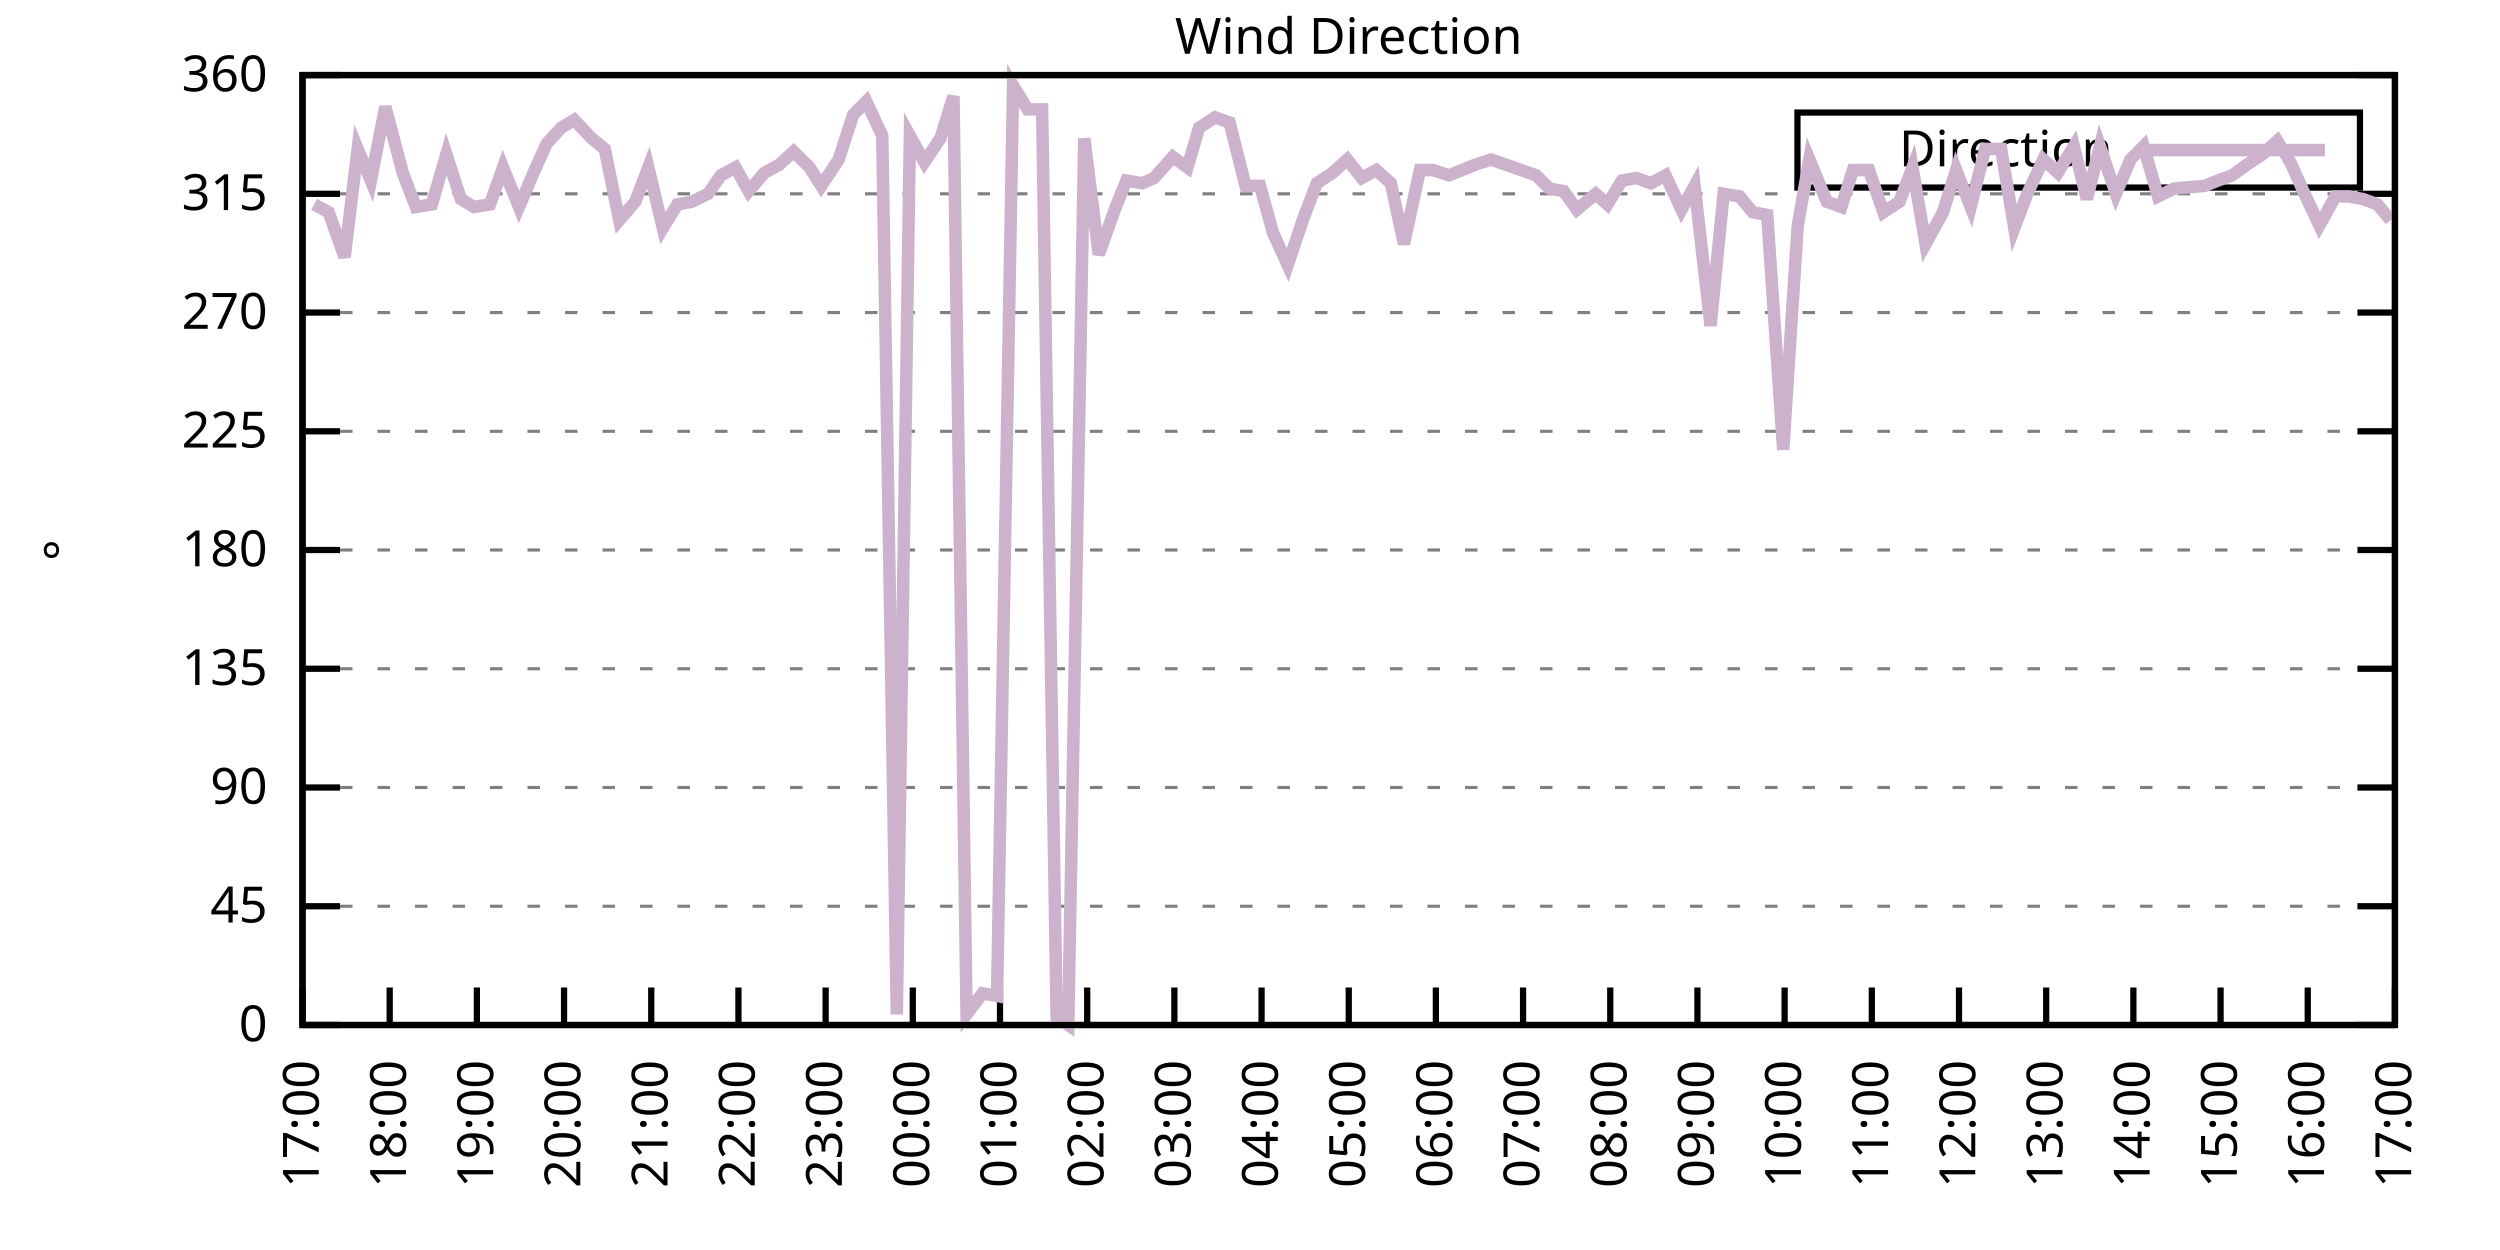
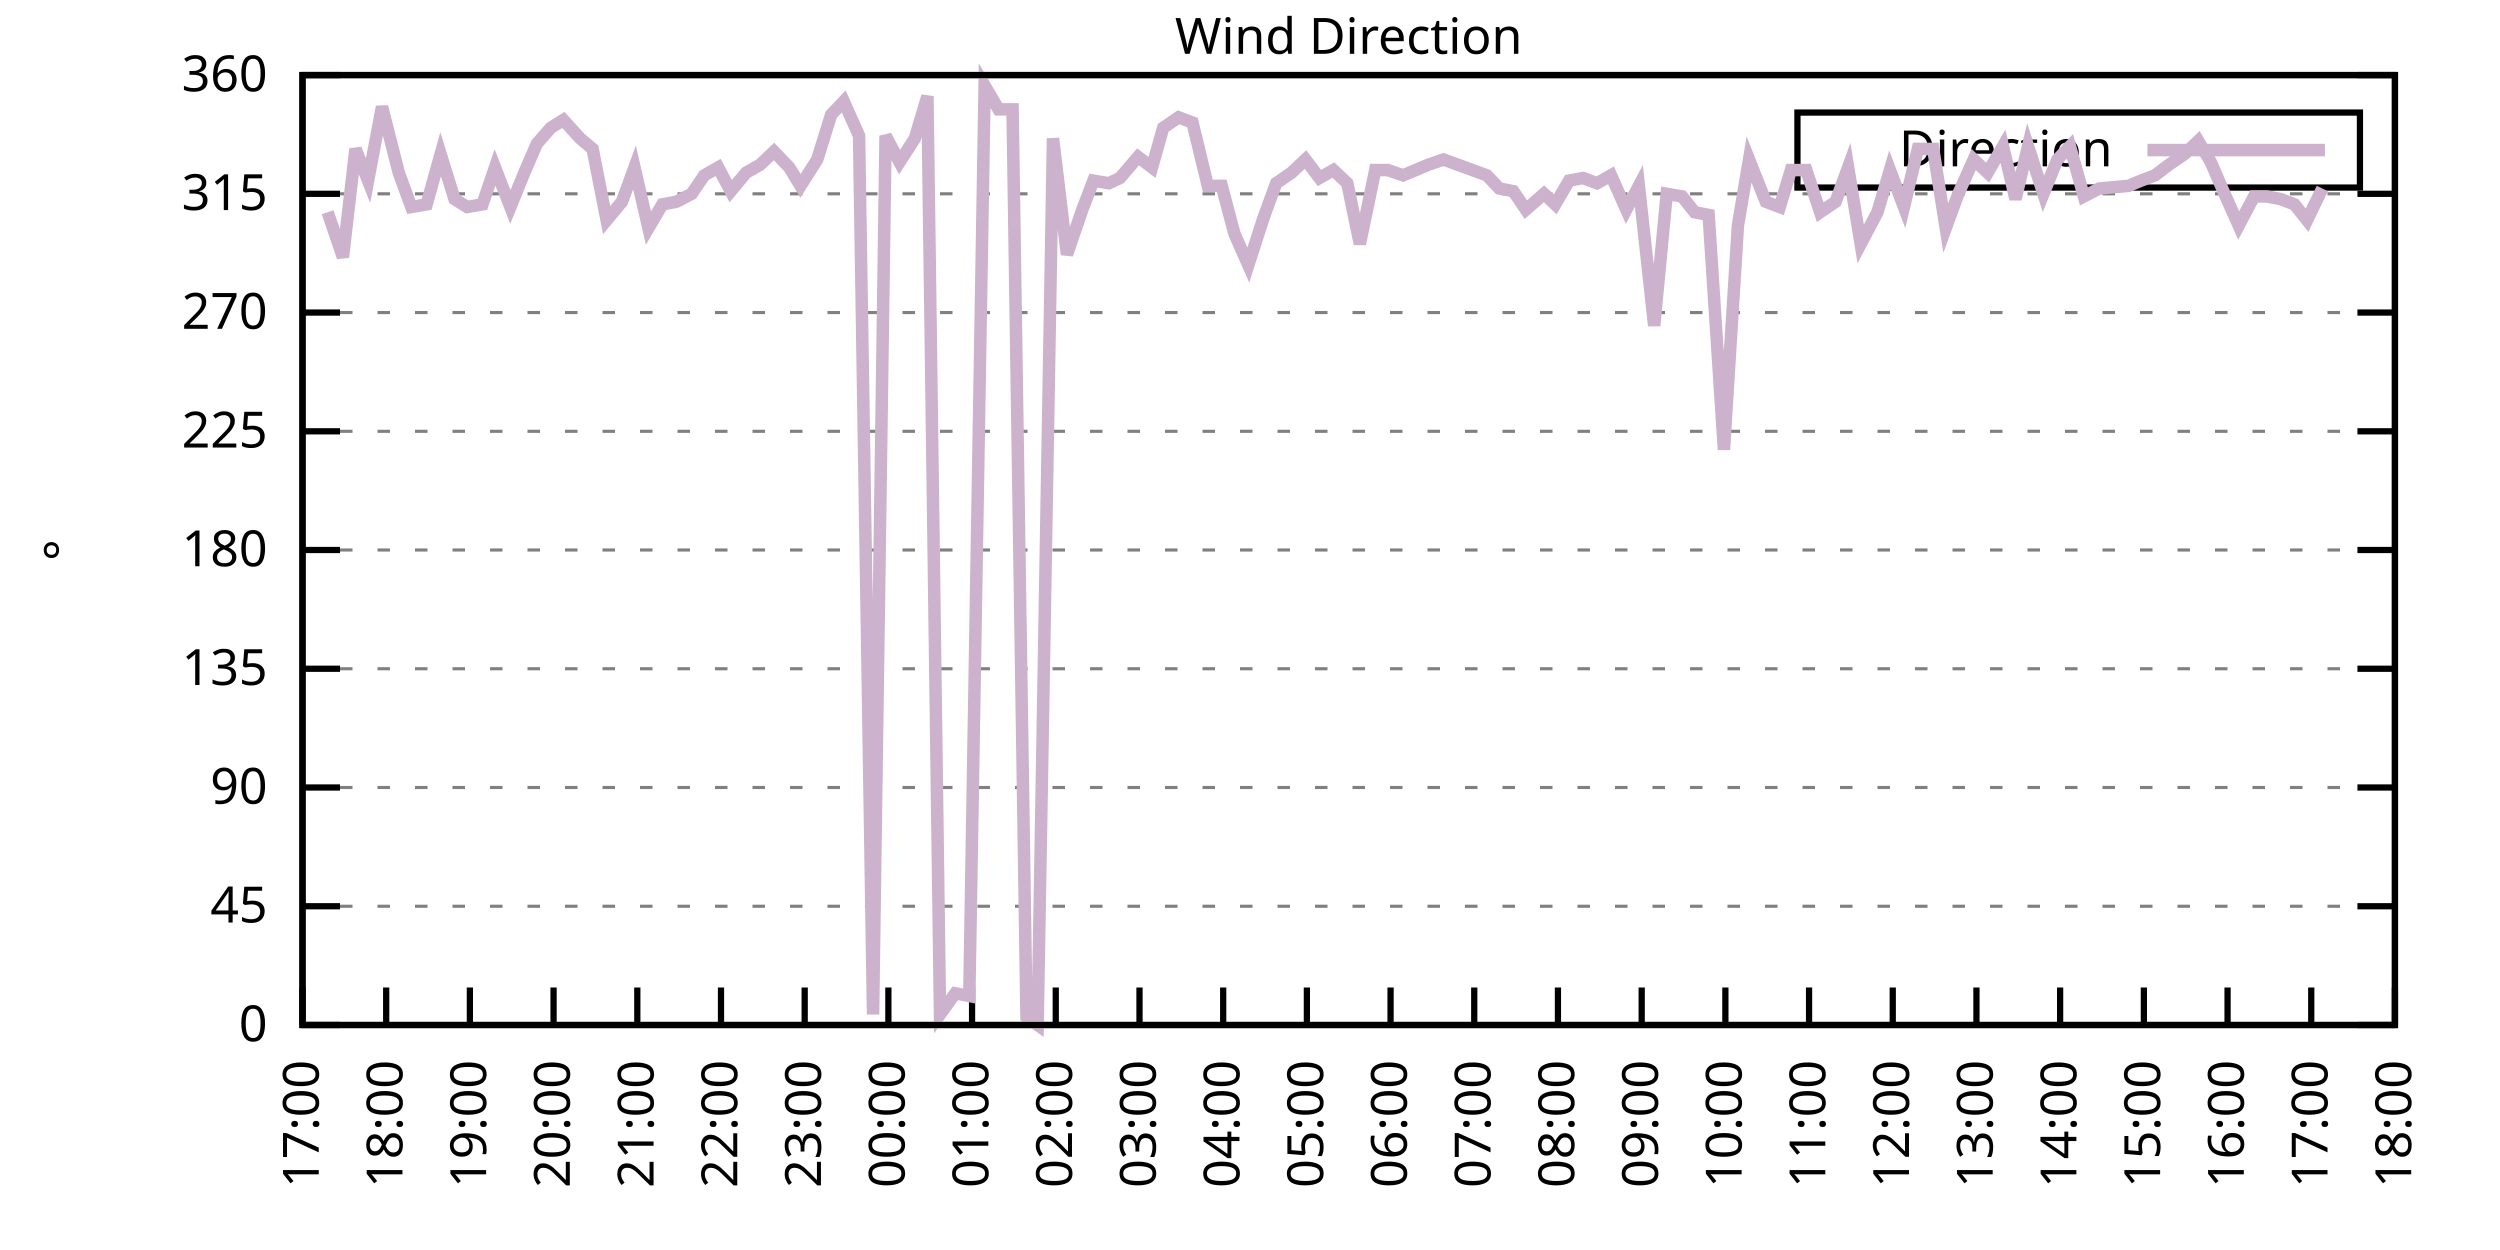
<svg xmlns="http://www.w3.org/2000/svg" xmlns:xlink="http://www.w3.org/1999/xlink" width="400" height="200" viewBox="0 0 400 200">
  <g id="gnuplot_canvas">
    <rect x="0" y="0" width="400" height="200" fill="none" />
    <defs>
      <circle id="gpDot" r="0.5" stroke-width="0.5" stroke="currentColor" />
      <path id="gpPt0" stroke-width="0.333" stroke="currentColor" d="M-1,0 h2 M0,-1 v2" />
      <path id="gpPt1" stroke-width="0.333" stroke="currentColor" d="M-1,-1 L1,1 M1,-1 L-1,1" />
      <path id="gpPt2" stroke-width="0.333" stroke="currentColor" d="M-1,0 L1,0 M0,-1 L0,1 M-1,-1 L1,1 M-1,1 L1,-1" />
      <rect id="gpPt3" stroke-width="0.333" stroke="currentColor" x="-1" y="-1" width="2" height="2" />
      <rect id="gpPt4" stroke-width="0.333" stroke="currentColor" fill="currentColor" x="-1" y="-1" width="2" height="2" />
      <circle id="gpPt5" stroke-width="0.333" stroke="currentColor" cx="0" cy="0" r="1" />
      <use xlink:href="#gpPt5" id="gpPt6" fill="currentColor" stroke="none" />
      <path id="gpPt7" stroke-width="0.333" stroke="currentColor" d="M0,-1.33 L-1.33,0.67 L1.33,0.67 z" />
      <use xlink:href="#gpPt7" id="gpPt8" fill="currentColor" stroke="none" />
      <use xlink:href="#gpPt7" id="gpPt9" stroke="currentColor" transform="rotate(180)" />
      <use xlink:href="#gpPt9" id="gpPt10" fill="currentColor" stroke="none" />
      <use xlink:href="#gpPt3" id="gpPt11" stroke="currentColor" transform="rotate(45)" />
      <use xlink:href="#gpPt11" id="gpPt12" fill="currentColor" stroke="none" />
      <path id="gpPt13" stroke-width="0.333" stroke="currentColor" d="M0,1.330 L1.265,0.411 L0.782,-1.067 L-0.782,-1.076 L-1.265,0.411 z" />
      <use xlink:href="#gpPt13" id="gpPt14" fill="currentColor" stroke="none" />
      <filter id="textbox" filterUnits="objectBoundingBox" x="0" y="0" height="1" width="1">
        <feFlood flood-color="white" flood-opacity="1" result="bgnd" />
        <feComposite in="SourceGraphic" in2="bgnd" operator="atop" />
      </filter>
      <filter id="greybox" filterUnits="objectBoundingBox" x="0" y="0" height="1" width="1">
        <feFlood flood-color="lightgrey" flood-opacity="1" result="grey" />
        <feComposite in="SourceGraphic" in2="grey" operator="atop" />
      </filter>
    </defs>
    <g fill="none" color="white" stroke="currentColor" stroke-width="1.00" stroke-linecap="butt" stroke-linejoin="miter">
</g>
    <g fill="none" color="black" stroke="currentColor" stroke-width="1.00" stroke-linecap="butt" stroke-linejoin="miter">
      <g stroke="none" shape-rendering="crispEdges">
        <polygon fill="rgb(255, 255, 255)" points="48.40,164.00 383.18,164.00 383.18,12.02 48.40,12.02 " />
      </g>
    </g>
    <g fill="none" color="black" stroke="currentColor" stroke-width="1.00" stroke-linecap="butt" stroke-linejoin="miter">
</g>
    <g fill="none" color="black" stroke="black" stroke-width="0.50" stroke-linecap="butt" stroke-linejoin="miter">
</g>
    <g fill="none" color="gray" stroke="currentColor" stroke-width="0.50" stroke-linecap="butt" stroke-linejoin="miter">
      <path stroke="gray" stroke-dasharray="2,4" class="gridline" d="M48.40,164.00 L383.19,164.00  " />
    </g>
    <g fill="none" color="gray" stroke="gray" stroke-width="1.00" stroke-linecap="butt" stroke-linejoin="miter">
</g>
    <g fill="none" color="black" stroke="currentColor" stroke-width="1.00" stroke-linecap="butt" stroke-linejoin="miter">
      <path stroke="black" d="M48.40,164.00 L54.40,164.00 M383.19,164.00 L377.19,164.00  " />
      <g transform="translate(42.80,166.60)" stroke="none" fill="black" font-family="Sans" font-size="8.00" text-anchor="end">
        <text>
          <tspan font-family="Sans"> 0</tspan>
        </text>
      </g>
    </g>
    <g fill="none" color="black" stroke="currentColor" stroke-width="1.00" stroke-linecap="butt" stroke-linejoin="miter">
</g>
    <g fill="none" color="black" stroke="black" stroke-width="0.50" stroke-linecap="butt" stroke-linejoin="miter">
</g>
    <g fill="none" color="gray" stroke="currentColor" stroke-width="0.50" stroke-linecap="butt" stroke-linejoin="miter">
      <path stroke="gray" stroke-dasharray="2,4" class="gridline" d="M48.40,145.00 L383.19,145.00  " />
    </g>
    <g fill="none" color="gray" stroke="gray" stroke-width="1.00" stroke-linecap="butt" stroke-linejoin="miter">
</g>
    <g fill="none" color="black" stroke="currentColor" stroke-width="1.00" stroke-linecap="butt" stroke-linejoin="miter">
      <path stroke="black" d="M48.40,145.00 L54.40,145.00 M383.19,145.00 L377.19,145.00  " />
      <g transform="translate(42.80,147.60)" stroke="none" fill="black" font-family="Sans" font-size="8.00" text-anchor="end">
        <text>
          <tspan font-family="Sans"> 45</tspan>
        </text>
      </g>
    </g>
    <g fill="none" color="black" stroke="currentColor" stroke-width="1.00" stroke-linecap="butt" stroke-linejoin="miter">
</g>
    <g fill="none" color="black" stroke="black" stroke-width="0.50" stroke-linecap="butt" stroke-linejoin="miter">
</g>
    <g fill="none" color="gray" stroke="currentColor" stroke-width="0.50" stroke-linecap="butt" stroke-linejoin="miter">
      <path stroke="gray" stroke-dasharray="2,4" class="gridline" d="M48.40,126.00 L383.19,126.00  " />
    </g>
    <g fill="none" color="gray" stroke="gray" stroke-width="1.00" stroke-linecap="butt" stroke-linejoin="miter">
</g>
    <g fill="none" color="black" stroke="currentColor" stroke-width="1.00" stroke-linecap="butt" stroke-linejoin="miter">
      <path stroke="black" d="M48.40,126.00 L54.40,126.00 M383.19,126.00 L377.19,126.00  " />
      <g transform="translate(42.80,128.60)" stroke="none" fill="black" font-family="Sans" font-size="8.00" text-anchor="end">
        <text>
          <tspan font-family="Sans"> 90</tspan>
        </text>
      </g>
    </g>
    <g fill="none" color="black" stroke="currentColor" stroke-width="1.00" stroke-linecap="butt" stroke-linejoin="miter">
</g>
    <g fill="none" color="black" stroke="black" stroke-width="0.50" stroke-linecap="butt" stroke-linejoin="miter">
</g>
    <g fill="none" color="gray" stroke="currentColor" stroke-width="0.50" stroke-linecap="butt" stroke-linejoin="miter">
      <path stroke="gray" stroke-dasharray="2,4" class="gridline" d="M48.40,107.00 L383.19,107.00  " />
    </g>
    <g fill="none" color="gray" stroke="gray" stroke-width="1.00" stroke-linecap="butt" stroke-linejoin="miter">
</g>
    <g fill="none" color="black" stroke="currentColor" stroke-width="1.00" stroke-linecap="butt" stroke-linejoin="miter">
      <path stroke="black" d="M48.40,107.00 L54.40,107.00 M383.19,107.00 L377.19,107.00  " />
      <g transform="translate(42.80,109.60)" stroke="none" fill="black" font-family="Sans" font-size="8.00" text-anchor="end">
        <text>
          <tspan font-family="Sans"> 135</tspan>
        </text>
      </g>
    </g>
    <g fill="none" color="black" stroke="currentColor" stroke-width="1.00" stroke-linecap="butt" stroke-linejoin="miter">
</g>
    <g fill="none" color="black" stroke="black" stroke-width="0.50" stroke-linecap="butt" stroke-linejoin="miter">
</g>
    <g fill="none" color="gray" stroke="currentColor" stroke-width="0.50" stroke-linecap="butt" stroke-linejoin="miter">
      <path stroke="gray" stroke-dasharray="2,4" class="gridline" d="M48.40,88.00 L383.19,88.00  " />
    </g>
    <g fill="none" color="gray" stroke="gray" stroke-width="1.00" stroke-linecap="butt" stroke-linejoin="miter">
</g>
    <g fill="none" color="black" stroke="currentColor" stroke-width="1.00" stroke-linecap="butt" stroke-linejoin="miter">
      <path stroke="black" d="M48.40,88.00 L54.40,88.00 M383.19,88.00 L377.19,88.00  " />
      <g transform="translate(42.80,90.60)" stroke="none" fill="black" font-family="Sans" font-size="8.00" text-anchor="end">
        <text>
          <tspan font-family="Sans"> 180</tspan>
        </text>
      </g>
    </g>
    <g fill="none" color="black" stroke="currentColor" stroke-width="1.00" stroke-linecap="butt" stroke-linejoin="miter">
</g>
    <g fill="none" color="black" stroke="black" stroke-width="0.50" stroke-linecap="butt" stroke-linejoin="miter">
</g>
    <g fill="none" color="gray" stroke="currentColor" stroke-width="0.50" stroke-linecap="butt" stroke-linejoin="miter">
      <path stroke="gray" stroke-dasharray="2,4" class="gridline" d="M48.40,69.01 L383.19,69.01  " />
    </g>
    <g fill="none" color="gray" stroke="gray" stroke-width="1.00" stroke-linecap="butt" stroke-linejoin="miter">
</g>
    <g fill="none" color="black" stroke="currentColor" stroke-width="1.00" stroke-linecap="butt" stroke-linejoin="miter">
      <path stroke="black" d="M48.40,69.01 L54.40,69.01 M383.19,69.01 L377.19,69.01  " />
      <g transform="translate(42.80,71.61)" stroke="none" fill="black" font-family="Sans" font-size="8.00" text-anchor="end">
        <text>
          <tspan font-family="Sans"> 225</tspan>
        </text>
      </g>
    </g>
    <g fill="none" color="black" stroke="currentColor" stroke-width="1.00" stroke-linecap="butt" stroke-linejoin="miter">
</g>
    <g fill="none" color="black" stroke="black" stroke-width="0.50" stroke-linecap="butt" stroke-linejoin="miter">
</g>
    <g fill="none" color="gray" stroke="currentColor" stroke-width="0.50" stroke-linecap="butt" stroke-linejoin="miter">
      <path stroke="gray" stroke-dasharray="2,4" class="gridline" d="M48.40,50.01 L383.19,50.01  " />
    </g>
    <g fill="none" color="gray" stroke="gray" stroke-width="1.00" stroke-linecap="butt" stroke-linejoin="miter">
</g>
    <g fill="none" color="black" stroke="currentColor" stroke-width="1.00" stroke-linecap="butt" stroke-linejoin="miter">
      <path stroke="black" d="M48.40,50.01 L54.40,50.01 M383.19,50.01 L377.19,50.01  " />
      <g transform="translate(42.80,52.61)" stroke="none" fill="black" font-family="Sans" font-size="8.00" text-anchor="end">
        <text>
          <tspan font-family="Sans"> 270</tspan>
        </text>
      </g>
    </g>
    <g fill="none" color="black" stroke="currentColor" stroke-width="1.00" stroke-linecap="butt" stroke-linejoin="miter">
</g>
    <g fill="none" color="black" stroke="black" stroke-width="0.50" stroke-linecap="butt" stroke-linejoin="miter">
</g>
    <g fill="none" color="gray" stroke="currentColor" stroke-width="0.50" stroke-linecap="butt" stroke-linejoin="miter">
      <path stroke="gray" stroke-dasharray="2,4" class="gridline" d="M48.40,31.01 L383.19,31.01  " />
    </g>
    <g fill="none" color="gray" stroke="gray" stroke-width="1.00" stroke-linecap="butt" stroke-linejoin="miter">
</g>
    <g fill="none" color="black" stroke="currentColor" stroke-width="1.00" stroke-linecap="butt" stroke-linejoin="miter">
      <path stroke="black" d="M48.40,31.01 L54.40,31.01 M383.19,31.01 L377.19,31.01  " />
      <g transform="translate(42.80,33.61)" stroke="none" fill="black" font-family="Sans" font-size="8.00" text-anchor="end">
        <text>
          <tspan font-family="Sans"> 315</tspan>
        </text>
      </g>
    </g>
    <g fill="none" color="black" stroke="currentColor" stroke-width="1.00" stroke-linecap="butt" stroke-linejoin="miter">
</g>
    <g fill="none" color="black" stroke="black" stroke-width="0.50" stroke-linecap="butt" stroke-linejoin="miter">
</g>
    <g fill="none" color="gray" stroke="currentColor" stroke-width="0.50" stroke-linecap="butt" stroke-linejoin="miter">
      <path stroke="gray" stroke-dasharray="2,4" class="gridline" d="M48.40,12.01 L383.19,12.01  " />
    </g>
    <g fill="none" color="gray" stroke="gray" stroke-width="1.00" stroke-linecap="butt" stroke-linejoin="miter">
</g>
    <g fill="none" color="black" stroke="currentColor" stroke-width="1.00" stroke-linecap="butt" stroke-linejoin="miter">
      <path stroke="black" d="M48.40,12.01 L54.40,12.01 M383.19,12.01 L377.19,12.01  " />
      <g transform="translate(42.80,14.61)" stroke="none" fill="black" font-family="Sans" font-size="8.00" text-anchor="end">
        <text>
          <tspan font-family="Sans"> 360</tspan>
        </text>
      </g>
    </g>
    <g fill="none" color="black" stroke="currentColor" stroke-width="1.00" stroke-linecap="butt" stroke-linejoin="miter">
      <path stroke="black" d="M48.40,164.00 L48.40,158.00  " />
      <g transform="translate(51.00,169.60) rotate(270.00)" stroke="none" fill="black" font-family="Sans" font-size="8.00" text-anchor="end">
        <text>
          <tspan font-family="Sans">17:00</tspan>
        </text>
      </g>
    </g>
    <g fill="none" color="black" stroke="currentColor" stroke-width="1.00" stroke-linecap="butt" stroke-linejoin="miter">
-       <path stroke="black" d="M62.35,164.00 L62.35,158.00  " />
-       <g transform="translate(64.95,169.60) rotate(270.00)" stroke="none" fill="black" font-family="Sans" font-size="8.00" text-anchor="end">
+       <path stroke="black" d="M61.79,164.00 L61.79,158.00  " />
+       <g transform="translate(64.39,169.60) rotate(270.00)" stroke="none" fill="black" font-family="Sans" font-size="8.00" text-anchor="end">
        <text>
          <tspan font-family="Sans">18:00</tspan>
        </text>
      </g>
    </g>
    <g fill="none" color="black" stroke="currentColor" stroke-width="1.00" stroke-linecap="butt" stroke-linejoin="miter">
-       <path stroke="black" d="M76.30,164.00 L76.30,158.00  " />
-       <g transform="translate(78.90,169.60) rotate(270.00)" stroke="none" fill="black" font-family="Sans" font-size="8.00" text-anchor="end">
+       <path stroke="black" d="M75.18,164.00 L75.18,158.00  " />
+       <g transform="translate(77.78,169.60) rotate(270.00)" stroke="none" fill="black" font-family="Sans" font-size="8.00" text-anchor="end">
        <text>
          <tspan font-family="Sans">19:00</tspan>
        </text>
      </g>
    </g>
    <g fill="none" color="black" stroke="currentColor" stroke-width="1.00" stroke-linecap="butt" stroke-linejoin="miter">
-       <path stroke="black" d="M90.25,164.00 L90.25,158.00  " />
-       <g transform="translate(92.85,169.60) rotate(270.00)" stroke="none" fill="black" font-family="Sans" font-size="8.00" text-anchor="end">
+       <path stroke="black" d="M88.57,164.00 L88.57,158.00  " />
+       <g transform="translate(91.17,169.60) rotate(270.00)" stroke="none" fill="black" font-family="Sans" font-size="8.00" text-anchor="end">
        <text>
          <tspan font-family="Sans">20:00</tspan>
        </text>
      </g>
    </g>
    <g fill="none" color="black" stroke="currentColor" stroke-width="1.00" stroke-linecap="butt" stroke-linejoin="miter">
-       <path stroke="black" d="M104.20,164.00 L104.20,158.00  " />
-       <g transform="translate(106.80,169.60) rotate(270.00)" stroke="none" fill="black" font-family="Sans" font-size="8.00" text-anchor="end">
+       <path stroke="black" d="M101.97,164.00 L101.97,158.00  " />
+       <g transform="translate(104.57,169.60) rotate(270.00)" stroke="none" fill="black" font-family="Sans" font-size="8.00" text-anchor="end">
        <text>
          <tspan font-family="Sans">21:00</tspan>
        </text>
      </g>
    </g>
    <g fill="none" color="black" stroke="currentColor" stroke-width="1.00" stroke-linecap="butt" stroke-linejoin="miter">
-       <path stroke="black" d="M118.15,164.00 L118.15,158.00  " />
-       <g transform="translate(120.75,169.60) rotate(270.00)" stroke="none" fill="black" font-family="Sans" font-size="8.00" text-anchor="end">
+       <path stroke="black" d="M115.36,164.00 L115.36,158.00  " />
+       <g transform="translate(117.96,169.60) rotate(270.00)" stroke="none" fill="black" font-family="Sans" font-size="8.00" text-anchor="end">
        <text>
          <tspan font-family="Sans">22:00</tspan>
        </text>
      </g>
    </g>
    <g fill="none" color="black" stroke="currentColor" stroke-width="1.00" stroke-linecap="butt" stroke-linejoin="miter">
-       <path stroke="black" d="M132.10,164.00 L132.10,158.00  " />
-       <g transform="translate(134.70,169.60) rotate(270.00)" stroke="none" fill="black" font-family="Sans" font-size="8.00" text-anchor="end">
+       <path stroke="black" d="M128.75,164.00 L128.75,158.00  " />
+       <g transform="translate(131.35,169.60) rotate(270.00)" stroke="none" fill="black" font-family="Sans" font-size="8.00" text-anchor="end">
        <text>
          <tspan font-family="Sans">23:00</tspan>
        </text>
      </g>
    </g>
    <g fill="none" color="black" stroke="currentColor" stroke-width="1.00" stroke-linecap="butt" stroke-linejoin="miter">
-       <path stroke="black" d="M146.05,164.00 L146.05,158.00  " />
-       <g transform="translate(148.65,169.60) rotate(270.00)" stroke="none" fill="black" font-family="Sans" font-size="8.00" text-anchor="end">
+       <path stroke="black" d="M142.14,164.00 L142.14,158.00  " />
+       <g transform="translate(144.74,169.60) rotate(270.00)" stroke="none" fill="black" font-family="Sans" font-size="8.00" text-anchor="end">
        <text>
          <tspan font-family="Sans">00:00</tspan>
        </text>
      </g>
    </g>
    <g fill="none" color="black" stroke="currentColor" stroke-width="1.00" stroke-linecap="butt" stroke-linejoin="miter">
-       <path stroke="black" d="M160.00,164.00 L160.00,158.00  " />
-       <g transform="translate(162.60,169.60) rotate(270.00)" stroke="none" fill="black" font-family="Sans" font-size="8.00" text-anchor="end">
+       <path stroke="black" d="M155.53,164.00 L155.53,158.00  " />
+       <g transform="translate(158.13,169.60) rotate(270.00)" stroke="none" fill="black" font-family="Sans" font-size="8.00" text-anchor="end">
        <text>
          <tspan font-family="Sans">01:00</tspan>
        </text>
      </g>
    </g>
    <g fill="none" color="black" stroke="currentColor" stroke-width="1.00" stroke-linecap="butt" stroke-linejoin="miter">
-       <path stroke="black" d="M173.95,164.00 L173.95,158.00  " />
-       <g transform="translate(176.55,169.60) rotate(270.00)" stroke="none" fill="black" font-family="Sans" font-size="8.00" text-anchor="end">
+       <path stroke="black" d="M168.92,164.00 L168.92,158.00  " />
+       <g transform="translate(171.52,169.60) rotate(270.00)" stroke="none" fill="black" font-family="Sans" font-size="8.00" text-anchor="end">
        <text>
          <tspan font-family="Sans">02:00</tspan>
        </text>
      </g>
    </g>
    <g fill="none" color="black" stroke="currentColor" stroke-width="1.00" stroke-linecap="butt" stroke-linejoin="miter">
-       <path stroke="black" d="M187.90,164.00 L187.90,158.00  " />
-       <g transform="translate(190.50,169.60) rotate(270.00)" stroke="none" fill="black" font-family="Sans" font-size="8.00" text-anchor="end">
+       <path stroke="black" d="M182.32,164.00 L182.32,158.00  " />
+       <g transform="translate(184.92,169.60) rotate(270.00)" stroke="none" fill="black" font-family="Sans" font-size="8.00" text-anchor="end">
        <text>
          <tspan font-family="Sans">03:00</tspan>
        </text>
      </g>
    </g>
    <g fill="none" color="black" stroke="currentColor" stroke-width="1.00" stroke-linecap="butt" stroke-linejoin="miter">
-       <path stroke="black" d="M201.85,164.00 L201.85,158.00  " />
-       <g transform="translate(204.45,169.60) rotate(270.00)" stroke="none" fill="black" font-family="Sans" font-size="8.00" text-anchor="end">
+       <path stroke="black" d="M195.71,164.00 L195.71,158.00  " />
+       <g transform="translate(198.31,169.60) rotate(270.00)" stroke="none" fill="black" font-family="Sans" font-size="8.00" text-anchor="end">
        <text>
          <tspan font-family="Sans">04:00</tspan>
        </text>
      </g>
    </g>
    <g fill="none" color="black" stroke="currentColor" stroke-width="1.00" stroke-linecap="butt" stroke-linejoin="miter">
-       <path stroke="black" d="M215.80,164.00 L215.80,158.00  " />
-       <g transform="translate(218.40,169.60) rotate(270.00)" stroke="none" fill="black" font-family="Sans" font-size="8.00" text-anchor="end">
+       <path stroke="black" d="M209.10,164.00 L209.10,158.00  " />
+       <g transform="translate(211.70,169.60) rotate(270.00)" stroke="none" fill="black" font-family="Sans" font-size="8.00" text-anchor="end">
        <text>
          <tspan font-family="Sans">05:00</tspan>
        </text>
      </g>
    </g>
    <g fill="none" color="black" stroke="currentColor" stroke-width="1.00" stroke-linecap="butt" stroke-linejoin="miter">
-       <path stroke="black" d="M229.74,164.00 L229.74,158.00  " />
-       <g transform="translate(232.34,169.60) rotate(270.00)" stroke="none" fill="black" font-family="Sans" font-size="8.00" text-anchor="end">
+       <path stroke="black" d="M222.49,164.00 L222.49,158.00  " />
+       <g transform="translate(225.09,169.60) rotate(270.00)" stroke="none" fill="black" font-family="Sans" font-size="8.00" text-anchor="end">
        <text>
          <tspan font-family="Sans">06:00</tspan>
        </text>
      </g>
    </g>
    <g fill="none" color="black" stroke="currentColor" stroke-width="1.00" stroke-linecap="butt" stroke-linejoin="miter">
-       <path stroke="black" d="M243.69,164.00 L243.69,158.00  " />
-       <g transform="translate(246.29,169.60) rotate(270.00)" stroke="none" fill="black" font-family="Sans" font-size="8.00" text-anchor="end">
+       <path stroke="black" d="M235.88,164.00 L235.88,158.00  " />
+       <g transform="translate(238.48,169.60) rotate(270.00)" stroke="none" fill="black" font-family="Sans" font-size="8.00" text-anchor="end">
        <text>
          <tspan font-family="Sans">07:00</tspan>
        </text>
      </g>
    </g>
    <g fill="none" color="black" stroke="currentColor" stroke-width="1.00" stroke-linecap="butt" stroke-linejoin="miter">
-       <path stroke="black" d="M257.64,164.00 L257.64,158.00  " />
-       <g transform="translate(260.24,169.60) rotate(270.00)" stroke="none" fill="black" font-family="Sans" font-size="8.00" text-anchor="end">
+       <path stroke="black" d="M249.27,164.00 L249.27,158.00  " />
+       <g transform="translate(251.87,169.60) rotate(270.00)" stroke="none" fill="black" font-family="Sans" font-size="8.00" text-anchor="end">
        <text>
          <tspan font-family="Sans">08:00</tspan>
        </text>
      </g>
    </g>
    <g fill="none" color="black" stroke="currentColor" stroke-width="1.00" stroke-linecap="butt" stroke-linejoin="miter">
-       <path stroke="black" d="M271.59,164.00 L271.59,158.00  " />
-       <g transform="translate(274.19,169.60) rotate(270.00)" stroke="none" fill="black" font-family="Sans" font-size="8.00" text-anchor="end">
+       <path stroke="black" d="M262.67,164.00 L262.67,158.00  " />
+       <g transform="translate(265.27,169.60) rotate(270.00)" stroke="none" fill="black" font-family="Sans" font-size="8.00" text-anchor="end">
        <text>
          <tspan font-family="Sans">09:00</tspan>
        </text>
      </g>
    </g>
    <g fill="none" color="black" stroke="currentColor" stroke-width="1.00" stroke-linecap="butt" stroke-linejoin="miter">
-       <path stroke="black" d="M285.54,164.00 L285.54,158.00  " />
-       <g transform="translate(288.14,169.60) rotate(270.00)" stroke="none" fill="black" font-family="Sans" font-size="8.00" text-anchor="end">
+       <path stroke="black" d="M276.06,164.00 L276.06,158.00  " />
+       <g transform="translate(278.66,169.60) rotate(270.00)" stroke="none" fill="black" font-family="Sans" font-size="8.00" text-anchor="end">
        <text>
          <tspan font-family="Sans">10:00</tspan>
        </text>
      </g>
    </g>
    <g fill="none" color="black" stroke="currentColor" stroke-width="1.00" stroke-linecap="butt" stroke-linejoin="miter">
-       <path stroke="black" d="M299.49,164.00 L299.49,158.00  " />
-       <g transform="translate(302.09,169.60) rotate(270.00)" stroke="none" fill="black" font-family="Sans" font-size="8.00" text-anchor="end">
+       <path stroke="black" d="M289.45,164.00 L289.45,158.00  " />
+       <g transform="translate(292.05,169.60) rotate(270.00)" stroke="none" fill="black" font-family="Sans" font-size="8.00" text-anchor="end">
        <text>
          <tspan font-family="Sans">11:00</tspan>
        </text>
      </g>
    </g>
    <g fill="none" color="black" stroke="currentColor" stroke-width="1.00" stroke-linecap="butt" stroke-linejoin="miter">
-       <path stroke="black" d="M313.44,164.00 L313.44,158.00  " />
-       <g transform="translate(316.04,169.60) rotate(270.00)" stroke="none" fill="black" font-family="Sans" font-size="8.00" text-anchor="end">
+       <path stroke="black" d="M302.84,164.00 L302.84,158.00  " />
+       <g transform="translate(305.44,169.60) rotate(270.00)" stroke="none" fill="black" font-family="Sans" font-size="8.00" text-anchor="end">
        <text>
          <tspan font-family="Sans">12:00</tspan>
        </text>
      </g>
    </g>
    <g fill="none" color="black" stroke="currentColor" stroke-width="1.00" stroke-linecap="butt" stroke-linejoin="miter">
-       <path stroke="black" d="M327.39,164.00 L327.39,158.00  " />
-       <g transform="translate(329.99,169.60) rotate(270.00)" stroke="none" fill="black" font-family="Sans" font-size="8.00" text-anchor="end">
+       <path stroke="black" d="M316.23,164.00 L316.23,158.00  " />
+       <g transform="translate(318.83,169.60) rotate(270.00)" stroke="none" fill="black" font-family="Sans" font-size="8.00" text-anchor="end">
        <text>
          <tspan font-family="Sans">13:00</tspan>
        </text>
      </g>
    </g>
    <g fill="none" color="black" stroke="currentColor" stroke-width="1.00" stroke-linecap="butt" stroke-linejoin="miter">
-       <path stroke="black" d="M341.34,164.00 L341.34,158.00  " />
-       <g transform="translate(343.94,169.60) rotate(270.00)" stroke="none" fill="black" font-family="Sans" font-size="8.00" text-anchor="end">
+       <path stroke="black" d="M329.62,164.00 L329.62,158.00  " />
+       <g transform="translate(332.22,169.60) rotate(270.00)" stroke="none" fill="black" font-family="Sans" font-size="8.00" text-anchor="end">
        <text>
          <tspan font-family="Sans">14:00</tspan>
        </text>
      </g>
    </g>
    <g fill="none" color="black" stroke="currentColor" stroke-width="1.00" stroke-linecap="butt" stroke-linejoin="miter">
-       <path stroke="black" d="M355.29,164.00 L355.29,158.00  " />
-       <g transform="translate(357.89,169.60) rotate(270.00)" stroke="none" fill="black" font-family="Sans" font-size="8.00" text-anchor="end">
+       <path stroke="black" d="M343.02,164.00 L343.02,158.00  " />
+       <g transform="translate(345.62,169.60) rotate(270.00)" stroke="none" fill="black" font-family="Sans" font-size="8.00" text-anchor="end">
        <text>
          <tspan font-family="Sans">15:00</tspan>
        </text>
      </g>
    </g>
    <g fill="none" color="black" stroke="currentColor" stroke-width="1.00" stroke-linecap="butt" stroke-linejoin="miter">
-       <path stroke="black" d="M369.24,164.00 L369.24,158.00  " />
-       <g transform="translate(371.84,169.60) rotate(270.00)" stroke="none" fill="black" font-family="Sans" font-size="8.00" text-anchor="end">
+       <path stroke="black" d="M356.41,164.00 L356.41,158.00  " />
+       <g transform="translate(359.01,169.60) rotate(270.00)" stroke="none" fill="black" font-family="Sans" font-size="8.00" text-anchor="end">
        <text>
          <tspan font-family="Sans">16:00</tspan>
+         </text>
+       </g>
+     </g>
+     <g fill="none" color="black" stroke="currentColor" stroke-width="1.00" stroke-linecap="butt" stroke-linejoin="miter">
+       <path stroke="black" d="M369.80,164.00 L369.80,158.00  " />
+       <g transform="translate(372.40,169.60) rotate(270.00)" stroke="none" fill="black" font-family="Sans" font-size="8.00" text-anchor="end">
+         <text>
+           <tspan font-family="Sans">17:00</tspan>
        </text>
      </g>
    </g>
    <g fill="none" color="black" stroke="currentColor" stroke-width="1.00" stroke-linecap="butt" stroke-linejoin="miter">
      <path stroke="black" d="M383.19,164.00 L383.19,158.00  " />
      <g transform="translate(385.79,169.60) rotate(270.00)" stroke="none" fill="black" font-family="Sans" font-size="8.00" text-anchor="end">
        <text>
-           <tspan font-family="Sans">17:00</tspan>
+           <tspan font-family="Sans">18:00</tspan>
        </text>
      </g>
    </g>
    <g fill="none" color="black" stroke="currentColor" stroke-width="1.00" stroke-linecap="butt" stroke-linejoin="miter">
</g>
    <g fill="none" color="black" stroke="currentColor" stroke-width="1.00" stroke-linecap="butt" stroke-linejoin="miter">
      <path stroke="black" d="M48.40,12.01 L48.40,164.00 L383.19,164.00 L383.19,12.01 L48.40,12.01 Z  " />
    </g>
    <g fill="none" color="black" stroke="currentColor" stroke-width="1.00" stroke-linecap="butt" stroke-linejoin="miter">
</g>
    <g fill="none" color="black" stroke="currentColor" stroke-width="1.00" stroke-linecap="butt" stroke-linejoin="miter">
      <path stroke="black" d="M287.59,30.01 L287.59,18.01 L377.59,18.01 L377.59,30.01 L287.59,30.01 Z  " />
    </g>
    <g id="Wind_direction_plot_1">
      <g fill="none" color="white" stroke="black" stroke-width="2.00" stroke-linecap="butt" stroke-linejoin="miter">
</g>
      <g fill="none" color="black" stroke="currentColor" stroke-width="2.00" stroke-linecap="butt" stroke-linejoin="miter">
        <g transform="translate(337.99,26.61)" stroke="none" fill="black" font-family="Sans" font-size="8.00" text-anchor="end">
          <text>
            <tspan font-family="Sans">Direction</tspan>
          </text>
        </g>
      </g>
      <g fill="none" color="black" stroke="currentColor" stroke-width="2.00" stroke-linecap="butt" stroke-linejoin="miter">
-         <path stroke="rgb(204, 178, 204)" d="M343.59,24.01 L371.99,24.01 M50.26,32.70 L52.58,33.96 L55.14,41.14 L57.23,23.83 L59.33,28.90 L61.65,17.08   L64.44,27.63 L66.53,33.12 L69.09,32.70 L71.42,24.68 L73.74,31.85 L75.83,33.12 L78.39,32.70 L80.48,26.79   L83.04,33.12 L85.37,27.63 L87.46,22.99 L89.78,20.45 L91.88,19.19 L94.67,22.14 L96.76,23.83 L99.08,35.23   L101.64,32.28 L103.73,26.79 L106.06,36.50 L108.38,32.70 L110.71,32.28 L113.27,31.01 L115.36,28.05 L117.68,26.79   L119.78,30.59 L122.33,27.63 L124.66,26.36 L126.98,24.25 L129.54,26.79 L131.40,29.74 L134.19,25.52 L136.51,18.34   L138.61,16.23 L141.16,21.72 L143.49,162.31 L145.58,21.72 L147.91,25.94 L150.46,22.14 L152.56,15.39 L154.65,162.31   L157.21,158.93 L159.53,159.36 L162.09,13.70 L164.41,17.50 L166.74,17.50 L169.06,162.73 L170.92,164.00 L173.48,22.14   L175.81,40.72 L178.36,33.54 L180.22,28.90 L182.78,29.32 L184.64,28.48 L187.66,25.10 L189.99,26.79 L191.85,20.45   L194.41,18.77 L196.73,19.61 L199.29,29.74 L201.61,29.74 L203.71,37.34 L206.03,42.41 L208.59,34.81 L210.68,29.32   L213.24,27.63 L215.56,25.52 L217.89,28.48 L220.21,27.21 L222.54,29.32 L224.63,39.03 L227.19,27.21 L229.28,27.21   L231.84,28.05 L233.93,27.21 L236.02,26.36 L238.58,25.52 L245.79,28.05 L247.88,30.16 L250.20,30.59 L252.30,33.54   L255.32,31.01 L257.18,32.70 L259.50,28.90 L261.83,28.48 L264.15,29.32 L266.48,28.05 L269.04,33.54 L271.13,29.74   L273.69,52.12 L275.78,31.01 L278.34,31.43 L280.43,33.96 L282.75,34.39 L285.31,71.96 L287.64,36.08 L289.50,25.52   L292.29,32.28 L294.61,33.12 L296.47,27.21 L299.03,27.21 L301.35,33.96 L303.91,32.28 L306.00,26.79 L308.09,39.03   L310.88,33.96 L312.98,27.21 L315.30,33.12 L317.63,23.83 L320.18,23.83 L322.28,36.50 L324.37,31.01 L326.93,25.52   L329.25,27.63 L331.81,23.41 L333.90,31.85 L335.99,23.41 L338.55,31.01 L340.88,25.52 L342.97,23.41 L345.29,31.43   L347.85,30.16 L352.73,29.74 L354.83,28.90 L357.15,28.05 L359.48,26.36 L362.03,24.68 L364.36,22.56 L366.45,25.94   L368.54,30.59 L371.10,36.08 L373.66,31.43 L375.75,31.43 L378.08,31.85 L380.40,32.70 L382.49,35.23  " />
+         <path stroke="rgb(204, 178, 204)" d="M343.59,24.01 L371.99,24.01 M52.42,33.96 L54.87,41.14 L56.88,23.83 L58.89,28.90 L61.12,17.08 L63.80,27.63   L65.81,33.12 L68.26,32.70 L70.50,24.68 L72.73,31.85 L74.74,33.12 L77.19,32.70 L79.20,26.79 L81.66,33.12   L83.89,27.63 L85.90,22.99 L88.13,20.45 L90.14,19.19 L92.82,22.14 L94.82,23.83 L97.06,35.23 L99.51,32.28   L101.52,26.79 L103.75,36.50 L105.98,32.70 L108.22,32.28 L110.67,31.01 L112.68,28.05 L114.91,26.79 L116.92,30.59   L119.38,27.63 L121.61,26.36 L123.84,24.25 L126.29,26.79 L128.08,29.74 L130.76,25.52 L132.99,18.34 L135.00,16.23   L137.45,21.72 L139.69,162.31 L141.69,21.72 L143.93,25.94 L146.38,22.14 L148.39,15.39 L150.40,162.31 L152.85,158.93   L155.09,159.36 L157.54,13.70 L159.77,17.50 L162.01,17.50 L164.24,162.73 L166.02,164.00 L168.48,22.14 L170.71,40.72   L173.17,33.54 L174.95,28.90 L177.41,29.32 L179.19,28.48 L182.09,25.10 L184.32,26.79 L186.11,20.45 L188.57,18.77   L190.80,19.61 L193.25,29.74 L195.48,29.74 L197.49,37.34 L199.73,42.41 L202.18,34.81 L204.19,29.32 L206.64,27.63   L208.88,25.52 L211.11,28.48 L213.34,27.21 L215.57,29.32 L217.58,39.03 L220.04,27.21 L222.04,27.21 L224.50,28.05   L226.51,27.21 L228.52,26.36 L230.97,25.52 L237.89,28.05 L239.90,30.16 L242.13,30.59 L244.14,33.54 L247.04,31.01   L248.83,32.70 L251.06,28.90 L253.29,28.48 L255.52,29.32 L257.76,28.05 L260.21,33.54 L262.22,29.74 L264.67,52.12   L266.68,31.01 L269.14,31.43 L271.15,33.96 L273.38,34.39 L275.83,71.96 L278.07,36.08 L279.85,25.52 L282.53,32.28   L284.76,33.12 L286.55,27.21 L289.00,27.21 L291.23,33.96 L293.69,32.28 L295.70,26.79 L297.71,39.03 L300.39,33.96   L302.39,27.21 L304.63,33.12 L306.86,23.83 L309.31,23.83 L311.32,36.50 L313.33,31.01 L315.79,25.52 L318.02,27.63   L320.47,23.41 L322.48,31.85 L324.49,23.41 L326.95,31.01 L329.18,25.52 L331.19,23.41 L333.42,31.43 L335.87,30.16   L340.56,29.74 L342.57,28.90 L344.80,28.05 L347.03,26.36 L349.49,24.68 L351.72,22.56 L353.73,25.94 L355.74,30.59   L358.19,36.08 L360.65,31.43 L362.66,31.43 L364.89,31.85 L367.12,32.70 L369.13,35.23 L371.58,30.16  " />
      </g>
    </g>
    <g fill="none" color="black" stroke="currentColor" stroke-width="2.00" stroke-linecap="butt" stroke-linejoin="miter">
</g>
    <g fill="none" color="black" stroke="black" stroke-width="1.00" stroke-linecap="butt" stroke-linejoin="miter">
</g>
    <g fill="none" color="black" stroke="currentColor" stroke-width="1.00" stroke-linecap="butt" stroke-linejoin="miter">
      <path stroke="black" d="M48.40,12.01 L48.40,164.00 L383.19,164.00 L383.19,12.01 L48.40,12.01 Z  " />
      <g transform="translate(12.80,88.01) rotate(270.00)" stroke="none" fill="black" font-family="Sans" font-size="8.00" text-anchor="middle">
        <text>
          <tspan font-family="Sans">°</tspan>
        </text>
      </g>
    </g>
    <g fill="none" color="black" stroke="currentColor" stroke-width="1.00" stroke-linecap="butt" stroke-linejoin="miter">
</g>
    <g fill="none" color="black" stroke="currentColor" stroke-width="1.00" stroke-linecap="butt" stroke-linejoin="miter">
      <g transform="translate(215.79,8.61)" stroke="none" fill="black" font-family="Sans" font-size="8.00" text-anchor="middle">
        <text>
          <tspan font-family="Sans">Wind Direction</tspan>
        </text>
      </g>
    </g>
    <g fill="none" color="black" stroke="currentColor" stroke-width="1.00" stroke-linecap="butt" stroke-linejoin="miter">
</g>
  </g>
</svg>
